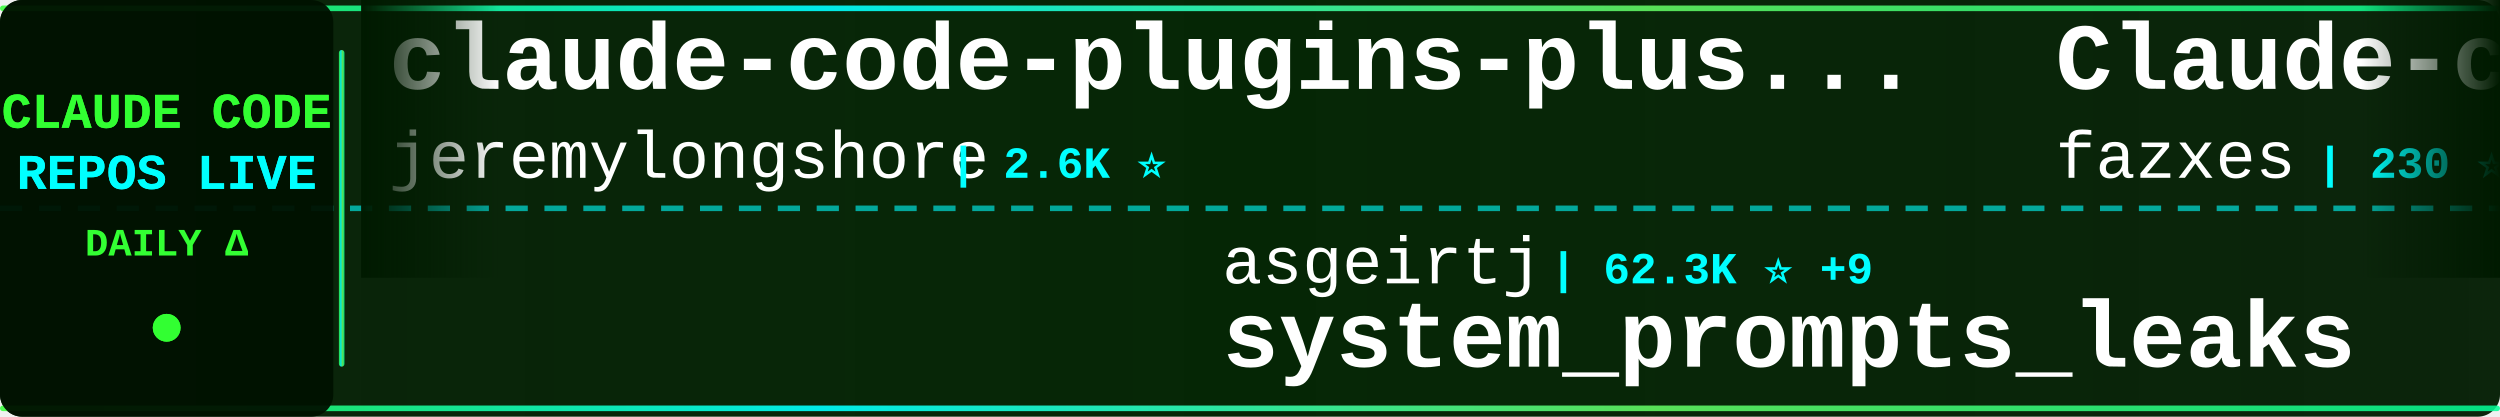
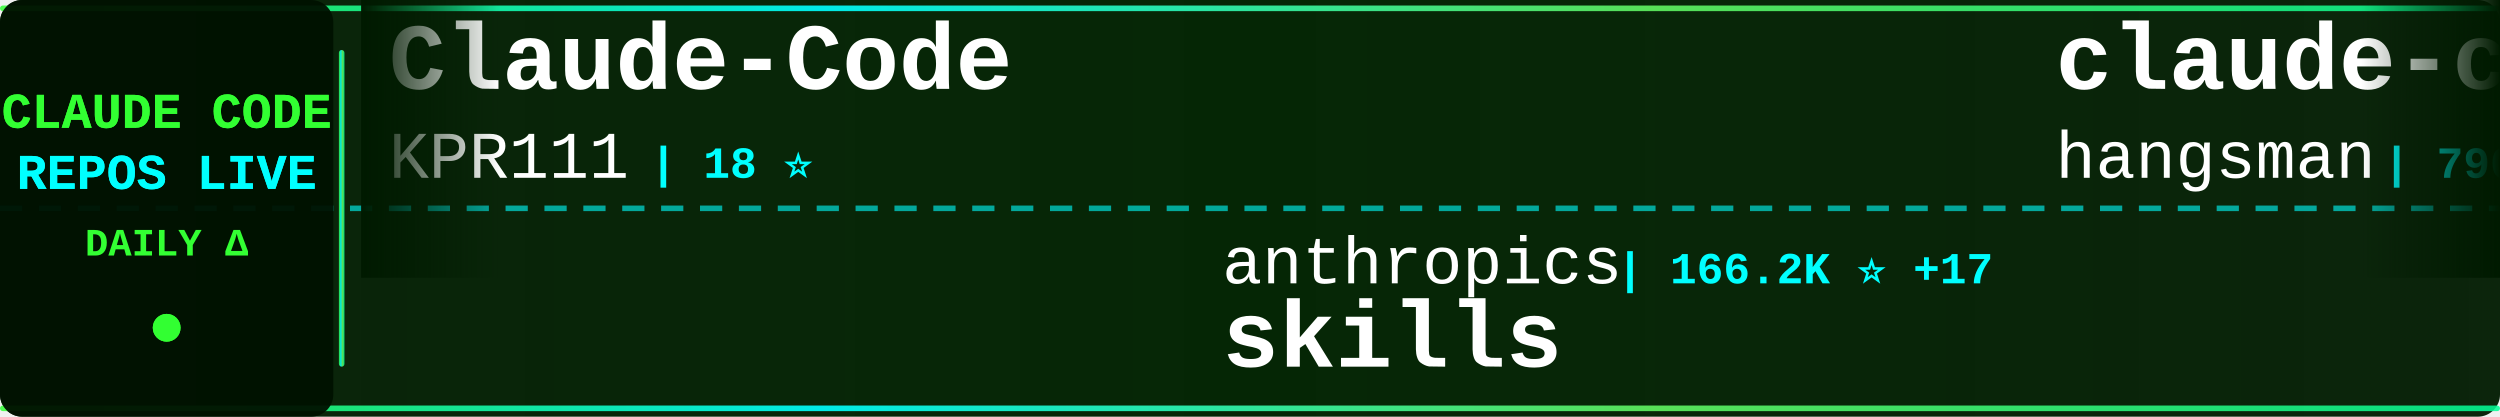
<svg xmlns="http://www.w3.org/2000/svg" width="900" height="150">
  <defs>
    <linearGradient id="tickerBg" x1="0%" y1="0%" x2="100%" y2="0%">
      <stop offset="0%" style="stop-color:#001a00;stop-opacity:0.95" />
      <stop offset="50%" style="stop-color:#002200;stop-opacity:0.98" />
      <stop offset="100%" style="stop-color:#001a00;stop-opacity:0.95" />
    </linearGradient>
    <linearGradient id="borderGrad" x1="0%" y1="0%" x2="100%" y2="0%">
      <stop offset="0%" style="stop-color:#33ff33;stop-opacity:0.85">
        <animate attributeName="stop-opacity" values="0.85;1;0.85" dur="2s" repeatCount="indefinite" />
      </stop>
      <stop offset="33%" style="stop-color:#00ffff;stop-opacity:0.9">
        <animate attributeName="stop-opacity" values="0.9;1;0.9" dur="2.2s" repeatCount="indefinite" />
      </stop>
      <stop offset="66%" style="stop-color:#66ff66;stop-opacity:0.85">
        <animate attributeName="stop-opacity" values="0.85;1;0.85" dur="1.8s" repeatCount="indefinite" />
      </stop>
      <stop offset="100%" style="stop-color:#00ff99;stop-opacity:0.85">
        <animate attributeName="stop-opacity" values="0.85;1;0.85" dur="2s" repeatCount="indefinite" />
      </stop>
    </linearGradient>
    <filter id="textGlow">
      <feGaussianBlur stdDeviation="0.1" result="coloredBlur" />
      <feMerge>
        <feMergeNode in="coloredBlur" />
        <feMergeNode in="SourceGraphic" />
      </feMerge>
    </filter>
    <filter id="metricGlow">
      <feGaussianBlur stdDeviation="0.2" result="coloredBlur" />
      <feMerge>
        <feMergeNode in="coloredBlur" />
        <feMergeNode in="SourceGraphic" />
      </feMerge>
    </filter>
    <linearGradient id="leftFade" x1="0%" y1="0%" x2="100%" y2="0%">
      <stop offset="0%" style="stop-color:#001a00;stop-opacity:1" />
      <stop offset="100%" style="stop-color:#001a00;stop-opacity:0" />
    </linearGradient>
    <linearGradient id="rightFade" x1="0%" y1="0%" x2="100%" y2="0%">
      <stop offset="0%" style="stop-color:#001a00;stop-opacity:0" />
      <stop offset="100%" style="stop-color:#001a00;stop-opacity:1" />
    </linearGradient>
  </defs>
  <rect width="900" height="150" fill="url(#tickerBg)" rx="8" />
  <rect x="0" y="2" width="900" height="2" fill="url(#borderGrad)" rx="1" />
  <rect x="0" y="146" width="900" height="2" fill="url(#borderGrad)" rx="1" />
  <line x1="0" y1="75" x2="900" y2="75" stroke="#00ffff" stroke-width="2" stroke-dasharray="8 6" opacity="0.6" />
  <rect x="0" y="0" width="120" height="150" fill="#001100" opacity="0.95" rx="8" />
  <text x="60" y="46" font-family="'Courier New', monospace" font-size="18" font-weight="bold" fill="#33ff33" text-anchor="middle" filter="url(#textGlow)">
    CLAUDE CODE
  </text>
  <text x="60" y="68" font-family="'Courier New', monospace" font-size="18" font-weight="bold" fill="#00ffff" text-anchor="middle" filter="url(#textGlow)">
    REPOS LIVE
  </text>
  <text x="60" y="92" font-family="'Courier New', monospace" font-size="14" font-weight="bold" fill="#33ff33" text-anchor="middle">
    DAILY Δ
  </text>
  <circle cx="60" cy="118" r="5" fill="#33ff33" filter="url(#metricGlow)">
    <animate attributeName="r" values="4;6;4" dur="1.5s" repeatCount="indefinite" />
    <animate attributeName="opacity" values="0.6;1;0.6" dur="1.5s" repeatCount="indefinite" />
  </circle>
  <rect x="122" y="18" width="2" height="114" fill="url(#borderGrad)" rx="1" />
  <clipPath id="tickerClip">
    <rect x="130" y="0" width="770" height="150" />
  </clipPath>
  <g clip-path="url(#tickerClip)">
    <g id="tickerItems">
      <animateTransform attributeName="transform" attributeType="XML" type="translate" from="0 0" to="-3000 0" dur="54s" repeatCount="indefinite" />
      <g transform="translate(0, 0)">
-         <text x="140" y="32" font-family="'Courier New', monospace" font-size="34" font-weight="bold" fill="#ffffff">claude-code-plugins-plus...</text>
-         <text x="140" y="64" font-family="'Courier New', monospace" font-size="24" font-weight="normal" fill="#ffffff" opacity="1.0">jeremylongshore</text>
-         <text x="342" y="64" font-family="'Courier New', monospace" font-size="16" font-weight="bold" fill="#00ffff"> | 2.6K ⭐</text>
+         <text x="140" y="32" font-family="'Courier New', monospace" font-size="34" font-weight="bold" fill="#ffffff">Claude-Code</text>
+         <text x="140" y="64" font-family="'Courier New', monospace" font-size="24" font-weight="normal" fill="#ffffff" opacity="1.0">KPR111</text>
+         <text x="234" y="64" font-family="'Courier New', monospace" font-size="16" font-weight="bold" fill="#00ffff"> | 18 ⭐</text>
      </g>
      <g transform="translate(300, 0)">
-         <text x="140" y="102" font-family="'Courier New', monospace" font-size="24" font-weight="normal" fill="#ffffff" opacity="1.0">asgeirtj</text>
-         <text x="258" y="102" font-family="'Courier New', monospace" font-size="16" font-weight="bold" fill="#00ffff"> | 62.3K ⭐ +9</text>
-         <text x="140" y="132" font-family="'Courier New', monospace" font-size="34" font-weight="bold" fill="#ffffff">system_prompts_leaks</text>
+         <text x="140" y="102" font-family="'Courier New', monospace" font-size="24" font-weight="normal" fill="#ffffff" opacity="1.0">anthropics</text>
+         <text x="282" y="102" font-family="'Courier New', monospace" font-size="16" font-weight="bold" fill="#00ffff"> | 166.2K ⭐ +17</text>
+         <text x="140" y="132" font-family="'Courier New', monospace" font-size="34" font-weight="bold" fill="#ffffff">skills</text>
      </g>
      <g transform="translate(600, 0)">
-         <text x="140" y="32" font-family="'Courier New', monospace" font-size="34" font-weight="bold" fill="#ffffff">Claude-code</text>
-         <text x="140" y="64" font-family="'Courier New', monospace" font-size="24" font-weight="normal" fill="#ffffff" opacity="1.0">fazxes</text>
-         <text x="234" y="64" font-family="'Courier New', monospace" font-size="16" font-weight="bold" fill="#00ffff"> | 230 ⭐</text>
+         <text x="140" y="32" font-family="'Courier New', monospace" font-size="34" font-weight="bold" fill="#ffffff">claude-code-source</text>
+         <text x="140" y="64" font-family="'Courier New', monospace" font-size="24" font-weight="normal" fill="#ffffff" opacity="1.0">hangsman</text>
+         <text x="258" y="64" font-family="'Courier New', monospace" font-size="16" font-weight="bold" fill="#00ffff"> | 790 ⭐</text>
      </g>
      <g transform="translate(900, 0)">
-         <text x="140" y="102" font-family="'Courier New', monospace" font-size="24" font-weight="normal" fill="#ffffff" opacity="1.0">SeemSeam</text>
-         <text x="258" y="102" font-family="'Courier New', monospace" font-size="16" font-weight="bold" fill="#00ffff"> | 3.4K ⭐ +1</text>
-         <text x="140" y="132" font-family="'Courier New', monospace" font-size="34" font-weight="bold" fill="#ffffff">claude_codex_bridge</text>
+         <text x="140" y="102" font-family="'Courier New', monospace" font-size="24" font-weight="normal" fill="#ffffff" opacity="1.0">shanraisshan</text>
+         <text x="306" y="102" font-family="'Courier New', monospace" font-size="16" font-weight="bold" fill="#00ffff"> | 64.0K ⭐ +2</text>
+         <text x="140" y="132" font-family="'Courier New', monospace" font-size="34" font-weight="bold" fill="#ffffff">claude-code-best-practic...</text>
      </g>
      <g transform="translate(1200, 0)">
-         <text x="140" y="32" font-family="'Courier New', monospace" font-size="34" font-weight="bold" fill="#ffffff">how-claude-code-works</text>
-         <text x="140" y="64" font-family="'Courier New', monospace" font-size="24" font-weight="normal" fill="#ffffff" opacity="1.0">Windy3f3f3f3f</text>
-         <text x="318" y="64" font-family="'Courier New', monospace" font-size="16" font-weight="bold" fill="#00ffff"> | 3.4K ⭐ +1</text>
+         <text x="140" y="32" font-family="'Courier New', monospace" font-size="34" font-weight="bold" fill="#ffffff">claude-code-cli</text>
+         <text x="140" y="64" font-family="'Courier New', monospace" font-size="24" font-weight="normal" fill="#ffffff" opacity="1.0">huangserva</text>
+         <text x="282" y="64" font-family="'Courier New', monospace" font-size="16" font-weight="bold" fill="#00ffff"> | 622 ⭐</text>
      </g>
      <g transform="translate(1500, 0)">
-         <text x="140" y="102" font-family="'Courier New', monospace" font-size="24" font-weight="normal" fill="#ffffff" opacity="1.0">simonw</text>
+         <text x="140" y="102" font-family="'Courier New', monospace" font-size="24" font-weight="normal" fill="#ffffff" opacity="1.0">disler</text>
        <text x="234" y="102" font-family="'Courier New', monospace" font-size="16" font-weight="bold" fill="#00ffff"> | 1.6K ⭐</text>
-         <text x="140" y="132" font-family="'Courier New', monospace" font-size="34" font-weight="bold" fill="#ffffff">claude-code-transcripts</text>
+         <text x="140" y="132" font-family="'Courier New', monospace" font-size="34" font-weight="bold" fill="#ffffff">pi-vs-claude-code</text>
      </g>
      <g transform="translate(1800, 0)">
-         <text x="140" y="32" font-family="'Courier New', monospace" font-size="34" font-weight="bold" fill="#ffffff">ECC</text>
-         <text x="140" y="64" font-family="'Courier New', monospace" font-size="24" font-weight="normal" fill="#ffffff" opacity="1.0">affaan-m</text>
-         <text x="258" y="64" font-family="'Courier New', monospace" font-size="16" font-weight="bold" fill="#00ffff"> | 237.6K ⭐ +61</text>
+         <text x="140" y="32" font-family="'Courier New', monospace" font-size="34" font-weight="bold" fill="#ffffff">claude-coder</text>
+         <text x="140" y="64" font-family="'Courier New', monospace" font-size="24" font-weight="normal" fill="#ffffff" opacity="1.0">kodu-ai</text>
+         <text x="246" y="64" font-family="'Courier New', monospace" font-size="16" font-weight="bold" fill="#00ffff"> | 5.2K ⭐</text>
      </g>
      <g transform="translate(2100, 0)">
-         <text x="140" y="102" font-family="'Courier New', monospace" font-size="24" font-weight="normal" fill="#ffffff" opacity="1.0">ykdojo</text>
-         <text x="234" y="102" font-family="'Courier New', monospace" font-size="16" font-weight="bold" fill="#00ffff"> | 9.5K ⭐ +1</text>
-         <text x="140" y="132" font-family="'Courier New', monospace" font-size="34" font-weight="bold" fill="#ffffff">claude-code-tips</text>
+         <text x="140" y="102" font-family="'Courier New', monospace" font-size="24" font-weight="normal" fill="#ffffff" opacity="1.0">frankbria</text>
+         <text x="270" y="102" font-family="'Courier New', monospace" font-size="16" font-weight="bold" fill="#00ffff"> | 9.6K ⭐</text>
+         <text x="140" y="132" font-family="'Courier New', monospace" font-size="34" font-weight="bold" fill="#ffffff">ralph-claude-code</text>
      </g>
      <g transform="translate(2400, 0)">
-         <text x="140" y="32" font-family="'Courier New', monospace" font-size="34" font-weight="bold" fill="#ffffff">oh-my-claudecode</text>
-         <text x="140" y="64" font-family="'Courier New', monospace" font-size="24" font-weight="normal" fill="#ffffff" opacity="1.0">Yeachan-Heo</text>
-         <text x="294" y="64" font-family="'Courier New', monospace" font-size="16" font-weight="bold" fill="#00ffff"> | 38.3K ⭐ +5</text>
+         <text x="140" y="32" font-family="'Courier New', monospace" font-size="34" font-weight="bold" fill="#ffffff">claude-code-guide</text>
+         <text x="140" y="64" font-family="'Courier New', monospace" font-size="24" font-weight="normal" fill="#ffffff" opacity="1.0">Cranot</text>
+         <text x="234" y="64" font-family="'Courier New', monospace" font-size="16" font-weight="bold" fill="#00ffff"> | 2.9K ⭐</text>
      </g>
      <g transform="translate(2700, 0)">
-         <text x="140" y="102" font-family="'Courier New', monospace" font-size="24" font-weight="normal" fill="#ffffff" opacity="1.0">lintsinghua</text>
-         <text x="294" y="102" font-family="'Courier New', monospace" font-size="16" font-weight="bold" fill="#00ffff"> | 4.0K ⭐ +2</text>
-         <text x="140" y="132" font-family="'Courier New', monospace" font-size="34" font-weight="bold" fill="#ffffff">claude-code-book</text>
+         <text x="140" y="102" font-family="'Courier New', monospace" font-size="24" font-weight="normal" fill="#ffffff" opacity="1.0">VoltAgent</text>
+         <text x="270" y="102" font-family="'Courier New', monospace" font-size="16" font-weight="bold" fill="#00ffff"> | 24.0K ⭐ +2</text>
+         <text x="140" y="132" font-family="'Courier New', monospace" font-size="34" font-weight="bold" fill="#ffffff">awesome-claude-code-suba...</text>
      </g>
      <g transform="translate(3000, 0)">
-         <text x="140" y="32" font-family="'Courier New', monospace" font-size="34" font-weight="bold" fill="#ffffff">claude-code-plugins-plus...</text>
-         <text x="140" y="64" font-family="'Courier New', monospace" font-size="24" font-weight="normal" fill="#ffffff" opacity="1.0">jeremylongshore</text>
-         <text x="342" y="64" font-family="'Courier New', monospace" font-size="16" font-weight="bold" fill="#00ffff"> | 2.6K ⭐</text>
+         <text x="140" y="32" font-family="'Courier New', monospace" font-size="34" font-weight="bold" fill="#ffffff">Claude-Code</text>
+         <text x="140" y="64" font-family="'Courier New', monospace" font-size="24" font-weight="normal" fill="#ffffff" opacity="1.0">KPR111</text>
+         <text x="234" y="64" font-family="'Courier New', monospace" font-size="16" font-weight="bold" fill="#00ffff"> | 18 ⭐</text>
      </g>
      <g transform="translate(3300, 0)">
-         <text x="140" y="102" font-family="'Courier New', monospace" font-size="24" font-weight="normal" fill="#ffffff" opacity="1.0">asgeirtj</text>
-         <text x="258" y="102" font-family="'Courier New', monospace" font-size="16" font-weight="bold" fill="#00ffff"> | 62.3K ⭐ +9</text>
-         <text x="140" y="132" font-family="'Courier New', monospace" font-size="34" font-weight="bold" fill="#ffffff">system_prompts_leaks</text>
+         <text x="140" y="102" font-family="'Courier New', monospace" font-size="24" font-weight="normal" fill="#ffffff" opacity="1.0">anthropics</text>
+         <text x="282" y="102" font-family="'Courier New', monospace" font-size="16" font-weight="bold" fill="#00ffff"> | 166.2K ⭐ +17</text>
+         <text x="140" y="132" font-family="'Courier New', monospace" font-size="34" font-weight="bold" fill="#ffffff">skills</text>
      </g>
      <g transform="translate(3600, 0)">
-         <text x="140" y="32" font-family="'Courier New', monospace" font-size="34" font-weight="bold" fill="#ffffff">Claude-code</text>
-         <text x="140" y="64" font-family="'Courier New', monospace" font-size="24" font-weight="normal" fill="#ffffff" opacity="1.0">fazxes</text>
-         <text x="234" y="64" font-family="'Courier New', monospace" font-size="16" font-weight="bold" fill="#00ffff"> | 230 ⭐</text>
+         <text x="140" y="32" font-family="'Courier New', monospace" font-size="34" font-weight="bold" fill="#ffffff">claude-code-source</text>
+         <text x="140" y="64" font-family="'Courier New', monospace" font-size="24" font-weight="normal" fill="#ffffff" opacity="1.0">hangsman</text>
+         <text x="258" y="64" font-family="'Courier New', monospace" font-size="16" font-weight="bold" fill="#00ffff"> | 790 ⭐</text>
      </g>
      <g transform="translate(3900, 0)">
-         <text x="140" y="102" font-family="'Courier New', monospace" font-size="24" font-weight="normal" fill="#ffffff" opacity="1.0">SeemSeam</text>
-         <text x="258" y="102" font-family="'Courier New', monospace" font-size="16" font-weight="bold" fill="#00ffff"> | 3.4K ⭐ +1</text>
-         <text x="140" y="132" font-family="'Courier New', monospace" font-size="34" font-weight="bold" fill="#ffffff">claude_codex_bridge</text>
+         <text x="140" y="102" font-family="'Courier New', monospace" font-size="24" font-weight="normal" fill="#ffffff" opacity="1.0">shanraisshan</text>
+         <text x="306" y="102" font-family="'Courier New', monospace" font-size="16" font-weight="bold" fill="#00ffff"> | 64.0K ⭐ +2</text>
+         <text x="140" y="132" font-family="'Courier New', monospace" font-size="34" font-weight="bold" fill="#ffffff">claude-code-best-practic...</text>
      </g>
    </g>
  </g>
  <rect x="130" y="0" width="50" height="100" fill="url(#leftFade)" />
  <rect x="850" y="0" width="50" height="100" fill="url(#rightFade)" />
</svg>
